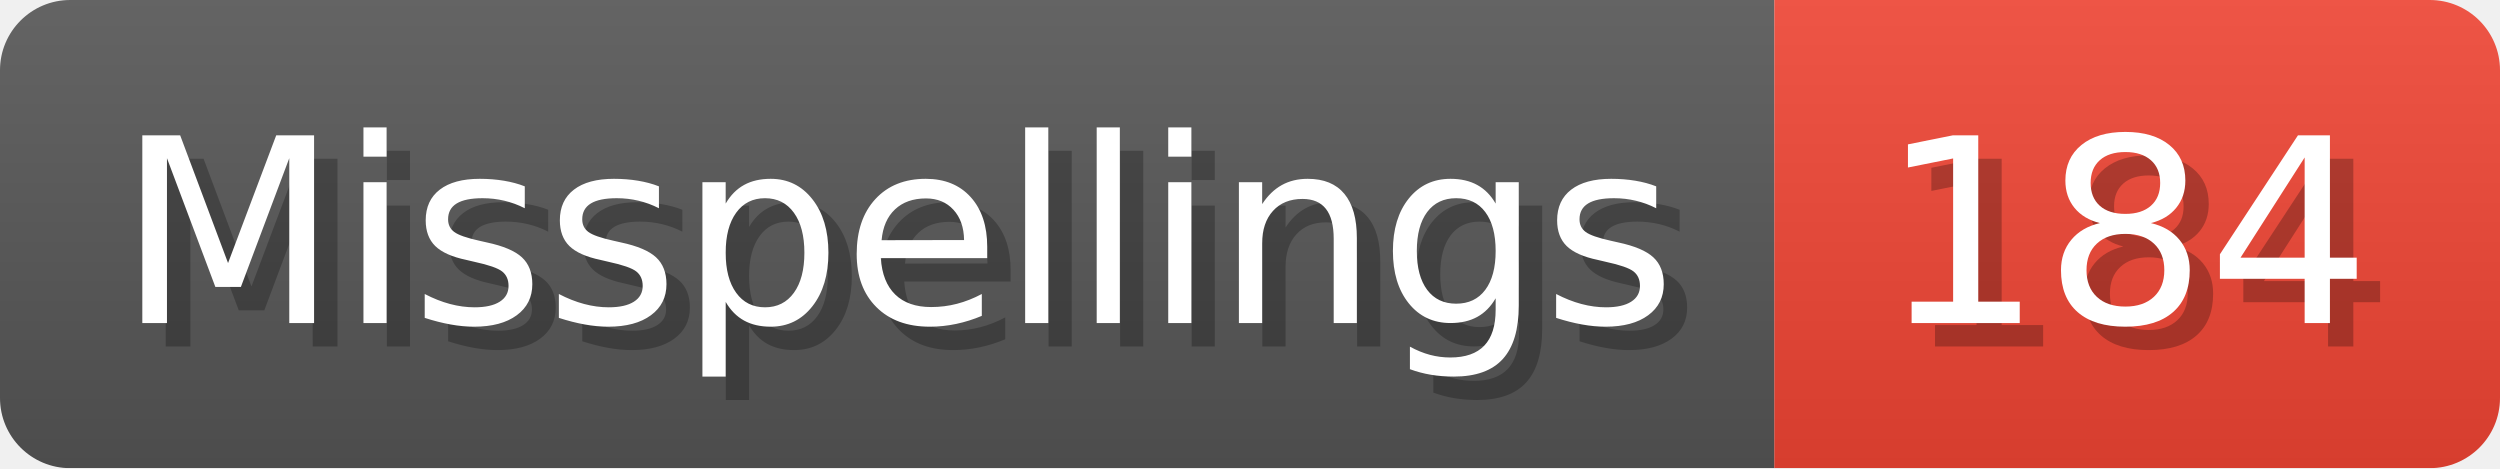
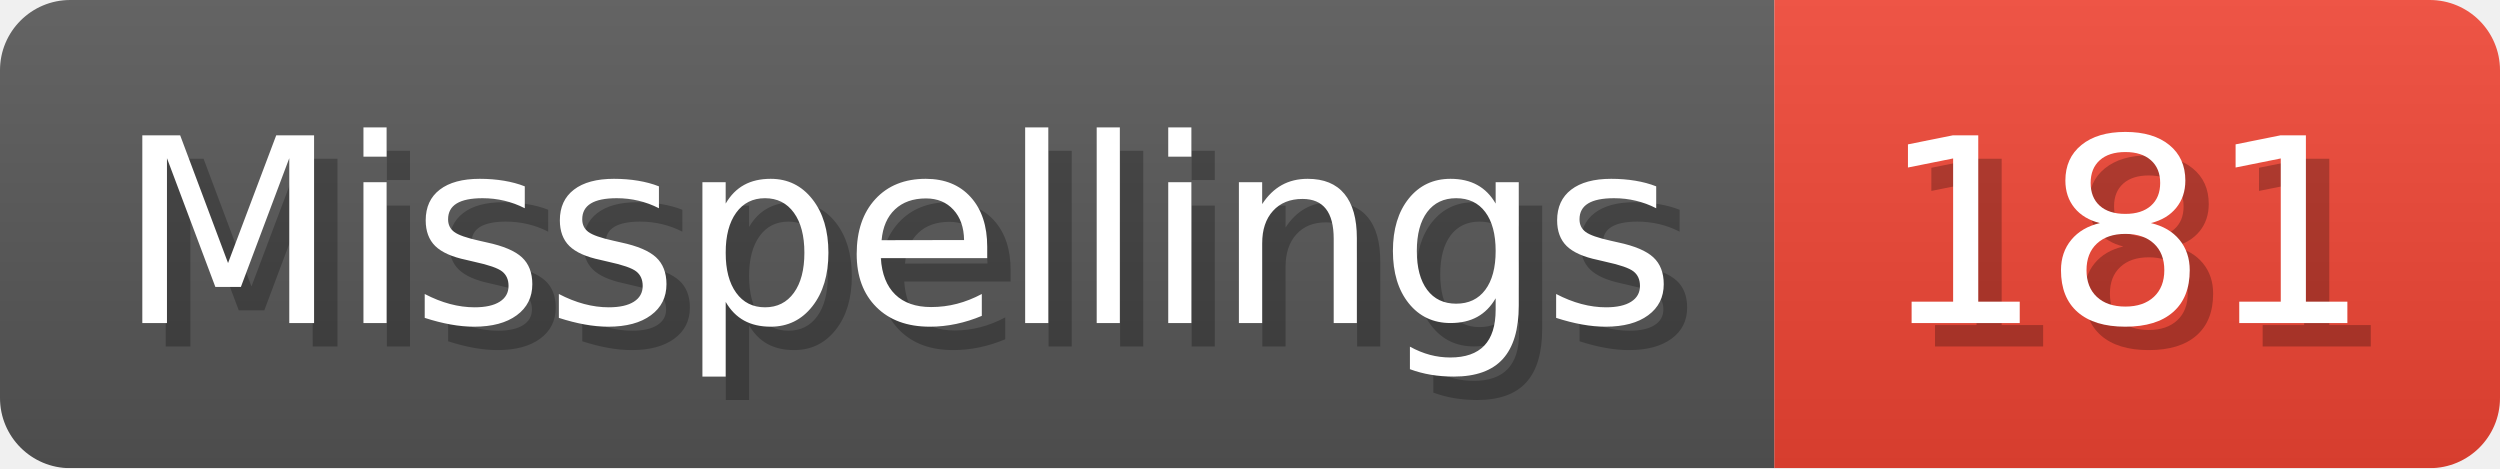
- <svg xmlns="http://www.w3.org/2000/svg" width="106.8" height="20" viewBox="0 0 1068 200" role="img" aria-label="Misspellings: 184">
+ <svg xmlns="http://www.w3.org/2000/svg" width="106.8" height="20" viewBox="0 0 1068 200" role="img" aria-label="Misspellings: 181">
  <linearGradient id="a" x2="0" y2="100%">
    <stop offset="0" stop-opacity=".1" stop-color="#EEE" />
    <stop offset="1" stop-opacity=".1" />
  </linearGradient>
  <mask id="m">
    <rect width="1068" height="200" rx="30" fill="#FFF" />
  </mask>
  <g mask="url(#m)">
    <rect width="758" height="200" fill="#555" />
    <rect width="310" height="200" fill="#E43" x="758" />
    <rect width="1068" height="200" fill="url(#a)" />
  </g>
  <g aria-hidden="true" fill="#fff" text-anchor="start" font-family="Verdana,DejaVu Sans,sans-serif" font-size="110">
    <text x="60" y="148" textLength="658" fill="#000" opacity="0.25">Misspellings</text>
    <text x="50" y="138" textLength="658">Misspellings</text>
-     <text x="813" y="148" textLength="210" fill="#000" opacity="0.25">184</text>
-     <text x="803" y="138" textLength="210">184</text>
+     <text x="813" y="148" textLength="210" fill="#000" opacity="0.25">181</text>
+     <text x="803" y="138" textLength="210">181</text>
  </g>
</svg>
